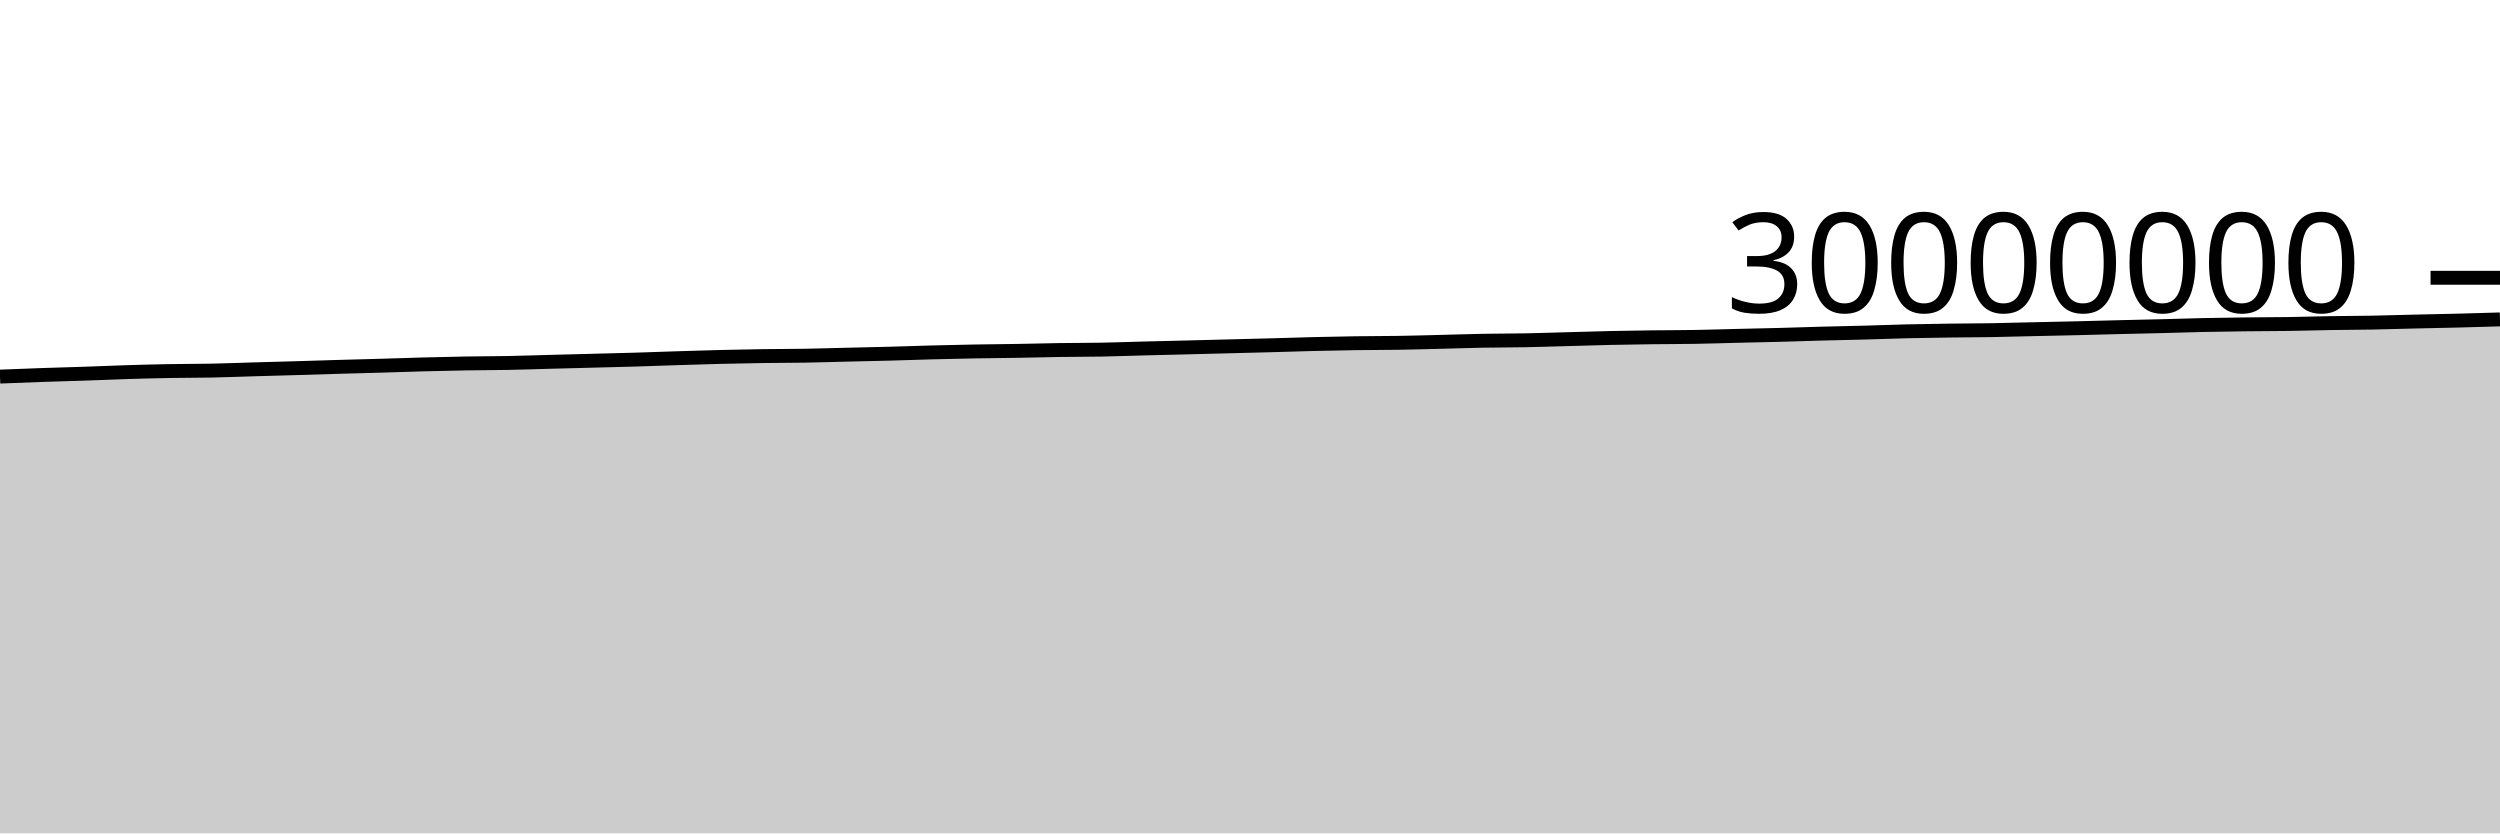
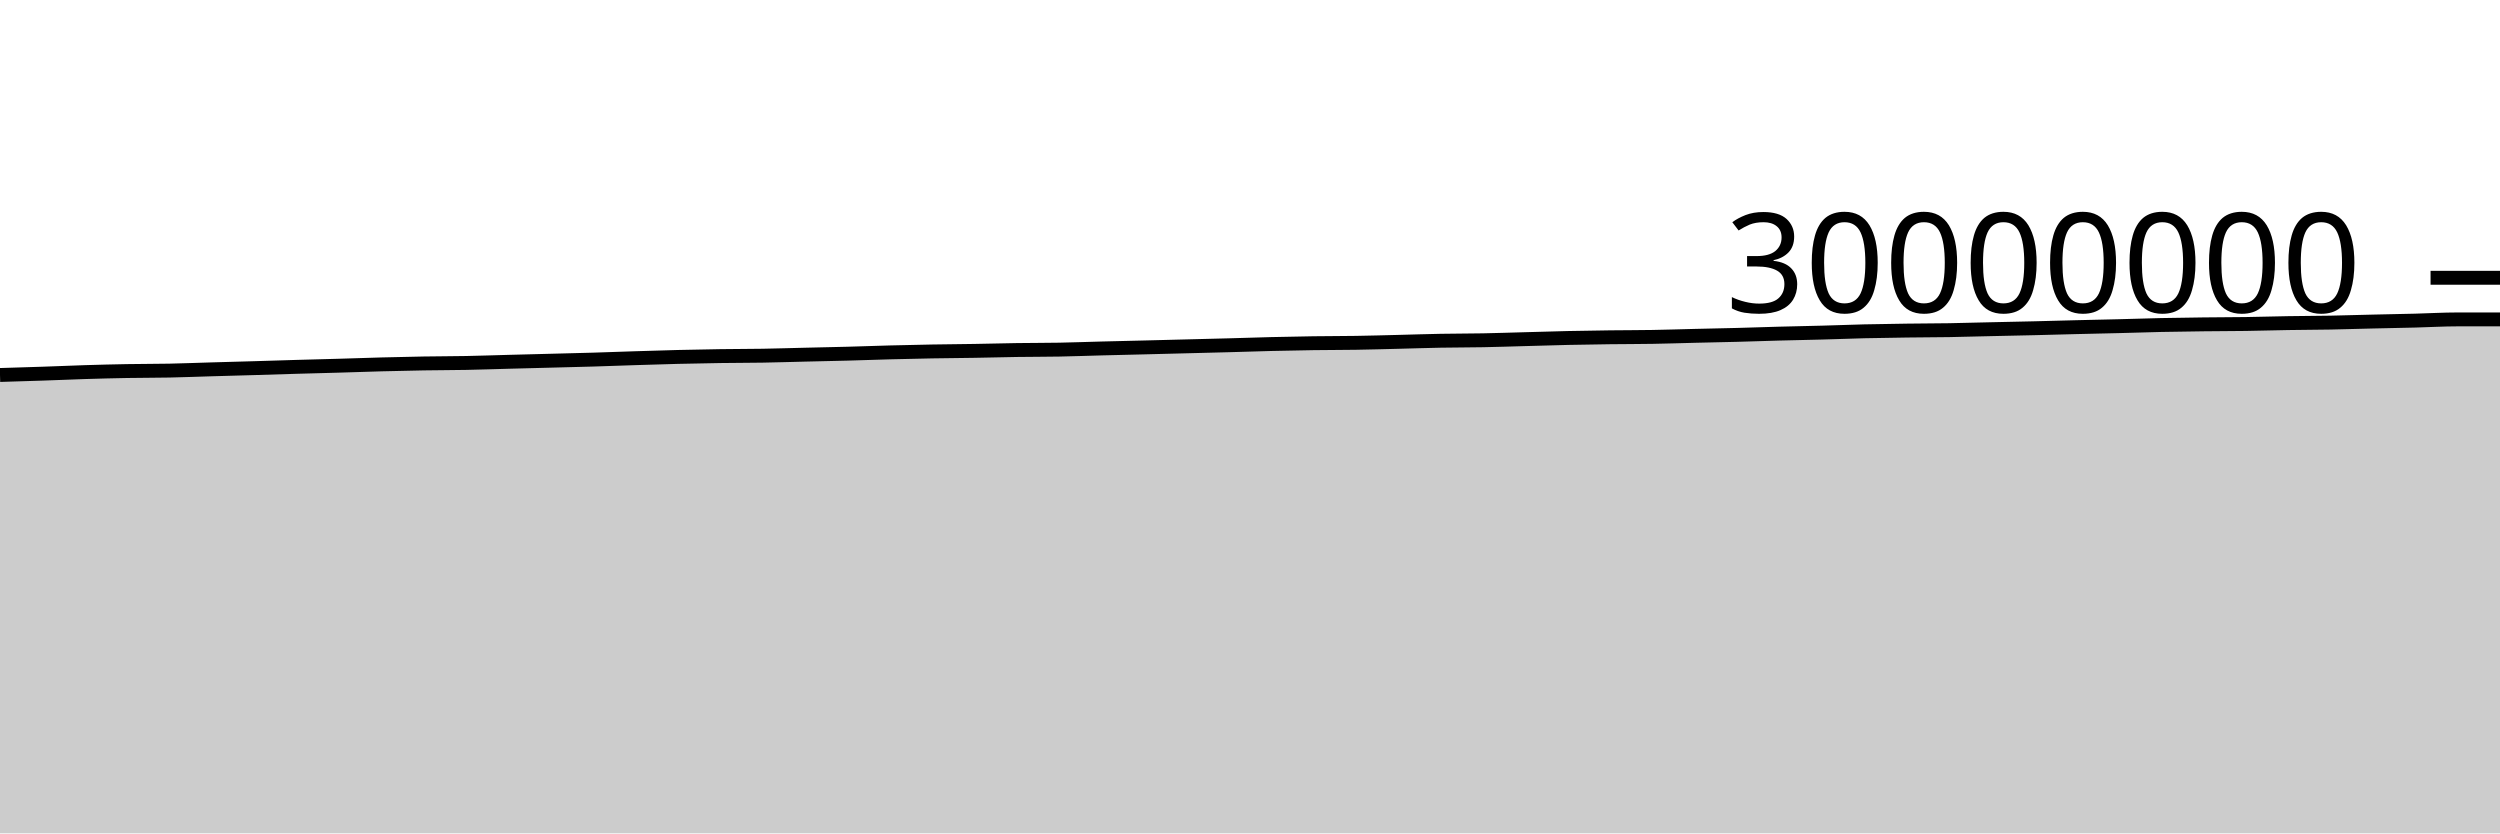
<svg xmlns="http://www.w3.org/2000/svg" viewBox="0 0 180 60">
  <g transform="translate(0,20)">
-     <path class="area" fill="rgba(0, 0, 0, 0.2)" d="M0,7.115C1.017,7.074,2.034,7.034,3.051,6.999C4.068,6.963,5.085,6.939,6.102,6.904C7.119,6.87,8.136,6.823,9.153,6.792C10.169,6.76,11.186,6.734,12.203,6.716C13.22,6.698,14.237,6.703,15.254,6.683C16.271,6.662,17.288,6.621,18.305,6.592C19.322,6.562,20.339,6.536,21.356,6.506C22.373,6.477,23.39,6.442,24.407,6.413C25.424,6.384,26.441,6.36,27.458,6.33C28.475,6.301,29.492,6.264,30.508,6.236C31.525,6.209,32.542,6.185,33.559,6.168C34.576,6.151,35.593,6.152,36.61,6.133C37.627,6.113,38.644,6.077,39.661,6.05C40.678,6.024,41.695,5.998,42.712,5.971C43.729,5.944,44.746,5.922,45.763,5.891C46.78,5.861,47.797,5.821,48.814,5.789C49.831,5.756,50.847,5.724,51.864,5.699C52.881,5.674,53.898,5.653,54.915,5.639C55.932,5.624,56.949,5.627,57.966,5.61C58.983,5.593,60,5.56,61.017,5.536C62.034,5.512,63.051,5.492,64.068,5.465C65.085,5.437,66.102,5.398,67.119,5.372C68.136,5.345,69.153,5.322,70.169,5.304C71.186,5.286,72.203,5.28,73.22,5.263C74.237,5.246,75.254,5.217,76.271,5.202C77.288,5.187,78.305,5.192,79.322,5.173C80.339,5.154,81.356,5.115,82.373,5.089C83.39,5.063,84.407,5.04,85.424,5.015C86.441,4.99,87.458,4.963,88.475,4.937C89.492,4.911,90.508,4.886,91.525,4.859C92.542,4.831,93.559,4.796,94.576,4.771C95.593,4.746,96.61,4.725,97.627,4.711C98.644,4.696,99.661,4.701,100.678,4.684C101.695,4.668,102.712,4.638,103.729,4.613C104.746,4.588,105.763,4.552,106.78,4.534C107.797,4.515,108.814,4.52,109.831,4.5C110.847,4.481,111.864,4.445,112.881,4.418C113.898,4.39,114.915,4.357,115.932,4.335C116.949,4.313,117.966,4.297,118.983,4.284C120,4.272,121.017,4.275,122.034,4.257C123.051,4.24,124.068,4.206,125.085,4.181C126.102,4.157,127.119,4.138,128.136,4.111C129.153,4.084,130.169,4.047,131.186,4.02C132.203,3.992,133.22,3.975,134.237,3.947C135.254,3.92,136.271,3.878,137.288,3.854C138.305,3.83,139.322,3.816,140.339,3.802C141.356,3.788,142.373,3.789,143.39,3.772C144.407,3.755,145.424,3.724,146.441,3.701C147.458,3.678,148.475,3.658,149.492,3.634C150.508,3.609,151.525,3.58,152.542,3.555C153.559,3.53,154.576,3.51,155.593,3.484C156.61,3.458,157.627,3.423,158.644,3.401C159.661,3.38,160.678,3.366,161.695,3.354C162.712,3.342,163.729,3.343,164.746,3.328C165.763,3.313,166.78,3.281,167.797,3.264C168.814,3.247,169.831,3.247,170.847,3.228C171.864,3.209,172.881,3.175,173.898,3.151C174.915,3.127,175.932,3.109,176.949,3.084C177.966,3.058,178.983,3.028,180,2.997L180,40C178.983,40,177.966,40,176.949,40C175.932,40,174.915,40,173.898,40C172.881,40,171.864,40,170.847,40C169.831,40,168.814,40,167.797,40C166.78,40,165.763,40,164.746,40C163.729,40,162.712,40,161.695,40C160.678,40,159.661,40,158.644,40C157.627,40,156.61,40,155.593,40C154.576,40,153.559,40,152.542,40C151.525,40,150.508,40,149.492,40C148.475,40,147.458,40,146.441,40C145.424,40,144.407,40,143.39,40C142.373,40,141.356,40,140.339,40C139.322,40,138.305,40,137.288,40C136.271,40,135.254,40,134.237,40C133.22,40,132.203,40,131.186,40C130.169,40,129.153,40,128.136,40C127.119,40,126.102,40,125.085,40C124.068,40,123.051,40,122.034,40C121.017,40,120,40,118.983,40C117.966,40,116.949,40,115.932,40C114.915,40,113.898,40,112.881,40C111.864,40,110.847,40,109.831,40C108.814,40,107.797,40,106.78,40C105.763,40,104.746,40,103.729,40C102.712,40,101.695,40,100.678,40C99.661,40,98.644,40,97.627,40C96.61,40,95.593,40,94.576,40C93.559,40,92.542,40,91.525,40C90.508,40,89.492,40,88.475,40C87.458,40,86.441,40,85.424,40C84.407,40,83.39,40,82.373,40C81.356,40,80.339,40,79.322,40C78.305,40,77.288,40,76.271,40C75.254,40,74.237,40,73.22,40C72.203,40,71.186,40,70.169,40C69.153,40,68.136,40,67.119,40C66.102,40,65.085,40,64.068,40C63.051,40,62.034,40,61.017,40C60,40,58.983,40,57.966,40C56.949,40,55.932,40,54.915,40C53.898,40,52.881,40,51.864,40C50.847,40,49.831,40,48.814,40C47.797,40,46.78,40,45.763,40C44.746,40,43.729,40,42.712,40C41.695,40,40.678,40,39.661,40C38.644,40,37.627,40,36.61,40C35.593,40,34.576,40,33.559,40C32.542,40,31.525,40,30.508,40C29.492,40,28.475,40,27.458,40C26.441,40,25.424,40,24.407,40C23.39,40,22.373,40,21.356,40C20.339,40,19.322,40,18.305,40C17.288,40,16.271,40,15.254,40C14.237,40,13.22,40,12.203,40C11.186,40,10.169,40,9.153,40C8.136,40,7.119,40,6.102,40C5.085,40,4.068,40,3.051,40C2.034,40,1.017,40,0,40Z" />
-     <path class="line" stroke="black" fill="none" d="M0,7.115C1.017,7.074,2.034,7.034,3.051,6.999C4.068,6.963,5.085,6.939,6.102,6.904C7.119,6.87,8.136,6.823,9.153,6.792C10.169,6.76,11.186,6.734,12.203,6.716C13.22,6.698,14.237,6.703,15.254,6.683C16.271,6.662,17.288,6.621,18.305,6.592C19.322,6.562,20.339,6.536,21.356,6.506C22.373,6.477,23.39,6.442,24.407,6.413C25.424,6.384,26.441,6.36,27.458,6.33C28.475,6.301,29.492,6.264,30.508,6.236C31.525,6.209,32.542,6.185,33.559,6.168C34.576,6.151,35.593,6.152,36.61,6.133C37.627,6.113,38.644,6.077,39.661,6.05C40.678,6.024,41.695,5.998,42.712,5.971C43.729,5.944,44.746,5.922,45.763,5.891C46.78,5.861,47.797,5.821,48.814,5.789C49.831,5.756,50.847,5.724,51.864,5.699C52.881,5.674,53.898,5.653,54.915,5.639C55.932,5.624,56.949,5.627,57.966,5.61C58.983,5.593,60,5.56,61.017,5.536C62.034,5.512,63.051,5.492,64.068,5.465C65.085,5.437,66.102,5.398,67.119,5.372C68.136,5.345,69.153,5.322,70.169,5.304C71.186,5.286,72.203,5.28,73.22,5.263C74.237,5.246,75.254,5.217,76.271,5.202C77.288,5.187,78.305,5.192,79.322,5.173C80.339,5.154,81.356,5.115,82.373,5.089C83.39,5.063,84.407,5.04,85.424,5.015C86.441,4.99,87.458,4.963,88.475,4.937C89.492,4.911,90.508,4.886,91.525,4.859C92.542,4.831,93.559,4.796,94.576,4.771C95.593,4.746,96.61,4.725,97.627,4.711C98.644,4.696,99.661,4.701,100.678,4.684C101.695,4.668,102.712,4.638,103.729,4.613C104.746,4.588,105.763,4.552,106.78,4.534C107.797,4.515,108.814,4.52,109.831,4.5C110.847,4.481,111.864,4.445,112.881,4.418C113.898,4.39,114.915,4.357,115.932,4.335C116.949,4.313,117.966,4.297,118.983,4.284C120,4.272,121.017,4.275,122.034,4.257C123.051,4.24,124.068,4.206,125.085,4.181C126.102,4.157,127.119,4.138,128.136,4.111C129.153,4.084,130.169,4.047,131.186,4.02C132.203,3.992,133.22,3.975,134.237,3.947C135.254,3.92,136.271,3.878,137.288,3.854C138.305,3.83,139.322,3.816,140.339,3.802C141.356,3.788,142.373,3.789,143.39,3.772C144.407,3.755,145.424,3.724,146.441,3.701C147.458,3.678,148.475,3.658,149.492,3.634C150.508,3.609,151.525,3.58,152.542,3.555C153.559,3.53,154.576,3.51,155.593,3.484C156.61,3.458,157.627,3.423,158.644,3.401C159.661,3.38,160.678,3.366,161.695,3.354C162.712,3.342,163.729,3.343,164.746,3.328C165.763,3.313,166.78,3.281,167.797,3.264C168.814,3.247,169.831,3.247,170.847,3.228C171.864,3.209,172.881,3.175,173.898,3.151C174.915,3.127,175.932,3.109,176.949,3.084C177.966,3.058,178.983,3.028,180,2.997" />
+     <path class="area" fill="rgba(0, 0, 0, 0.2)" d="M0,6.999C1.017,6.969,2.034,6.939,3.051,6.904C4.068,6.87,5.085,6.823,6.102,6.792C7.119,6.76,8.136,6.734,9.153,6.716C10.169,6.698,11.186,6.703,12.203,6.683C13.22,6.662,14.237,6.621,15.254,6.592C16.271,6.562,17.288,6.536,18.305,6.506C19.322,6.477,20.339,6.442,21.356,6.413C22.373,6.384,23.39,6.36,24.407,6.33C25.424,6.301,26.441,6.264,27.458,6.236C28.475,6.209,29.492,6.185,30.508,6.168C31.525,6.151,32.542,6.152,33.559,6.133C34.576,6.113,35.593,6.077,36.61,6.05C37.627,6.024,38.644,5.998,39.661,5.971C40.678,5.944,41.695,5.922,42.712,5.891C43.729,5.861,44.746,5.821,45.763,5.789C46.78,5.756,47.797,5.724,48.814,5.699C49.831,5.674,50.847,5.653,51.864,5.639C52.881,5.624,53.898,5.627,54.915,5.61C55.932,5.593,56.949,5.56,57.966,5.536C58.983,5.512,60,5.492,61.017,5.465C62.034,5.437,63.051,5.398,64.068,5.372C65.085,5.345,66.102,5.322,67.119,5.304C68.136,5.286,69.153,5.28,70.169,5.263C71.186,5.246,72.203,5.217,73.22,5.202C74.237,5.187,75.254,5.192,76.271,5.173C77.288,5.154,78.305,5.115,79.322,5.089C80.339,5.063,81.356,5.04,82.373,5.015C83.39,4.99,84.407,4.963,85.424,4.937C86.441,4.911,87.458,4.886,88.475,4.859C89.492,4.831,90.508,4.796,91.525,4.771C92.542,4.746,93.559,4.725,94.576,4.711C95.593,4.696,96.61,4.701,97.627,4.684C98.644,4.668,99.661,4.638,100.678,4.613C101.695,4.588,102.712,4.552,103.729,4.534C104.746,4.515,105.763,4.52,106.78,4.5C107.797,4.481,108.814,4.445,109.831,4.418C110.847,4.39,111.864,4.357,112.881,4.335C113.898,4.313,114.915,4.297,115.932,4.284C116.949,4.272,117.966,4.275,118.983,4.257C120,4.24,121.017,4.206,122.034,4.181C123.051,4.157,124.068,4.138,125.085,4.111C126.102,4.084,127.119,4.047,128.136,4.02C129.153,3.992,130.169,3.975,131.186,3.947C132.203,3.92,133.22,3.878,134.237,3.854C135.254,3.83,136.271,3.816,137.288,3.802C138.305,3.788,139.322,3.789,140.339,3.772C141.356,3.755,142.373,3.724,143.39,3.701C144.407,3.678,145.424,3.658,146.441,3.634C147.458,3.609,148.475,3.58,149.492,3.555C150.508,3.53,151.525,3.51,152.542,3.484C153.559,3.458,154.576,3.423,155.593,3.401C156.61,3.38,157.627,3.366,158.644,3.354C159.661,3.342,160.678,3.343,161.695,3.328C162.712,3.313,163.729,3.281,164.746,3.264C165.763,3.247,166.78,3.247,167.797,3.228C168.814,3.209,169.831,3.175,170.847,3.151C171.864,3.127,172.881,3.109,173.898,3.084C174.915,3.058,175.932,2.997,176.949,2.997C177.966,2.997,178.983,2.997,180,2.997L180,40C178.983,40,177.966,40,176.949,40C175.932,40,174.915,40,173.898,40C172.881,40,171.864,40,170.847,40C169.831,40,168.814,40,167.797,40C166.78,40,165.763,40,164.746,40C163.729,40,162.712,40,161.695,40C160.678,40,159.661,40,158.644,40C157.627,40,156.61,40,155.593,40C154.576,40,153.559,40,152.542,40C151.525,40,150.508,40,149.492,40C148.475,40,147.458,40,146.441,40C145.424,40,144.407,40,143.39,40C142.373,40,141.356,40,140.339,40C139.322,40,138.305,40,137.288,40C136.271,40,135.254,40,134.237,40C133.22,40,132.203,40,131.186,40C130.169,40,129.153,40,128.136,40C127.119,40,126.102,40,125.085,40C124.068,40,123.051,40,122.034,40C121.017,40,120,40,118.983,40C117.966,40,116.949,40,115.932,40C114.915,40,113.898,40,112.881,40C111.864,40,110.847,40,109.831,40C108.814,40,107.797,40,106.78,40C105.763,40,104.746,40,103.729,40C102.712,40,101.695,40,100.678,40C99.661,40,98.644,40,97.627,40C96.61,40,95.593,40,94.576,40C93.559,40,92.542,40,91.525,40C90.508,40,89.492,40,88.475,40C87.458,40,86.441,40,85.424,40C84.407,40,83.39,40,82.373,40C81.356,40,80.339,40,79.322,40C78.305,40,77.288,40,76.271,40C75.254,40,74.237,40,73.22,40C72.203,40,71.186,40,70.169,40C69.153,40,68.136,40,67.119,40C66.102,40,65.085,40,64.068,40C63.051,40,62.034,40,61.017,40C60,40,58.983,40,57.966,40C56.949,40,55.932,40,54.915,40C53.898,40,52.881,40,51.864,40C50.847,40,49.831,40,48.814,40C47.797,40,46.78,40,45.763,40C44.746,40,43.729,40,42.712,40C41.695,40,40.678,40,39.661,40C38.644,40,37.627,40,36.61,40C35.593,40,34.576,40,33.559,40C32.542,40,31.525,40,30.508,40C29.492,40,28.475,40,27.458,40C26.441,40,25.424,40,24.407,40C23.39,40,22.373,40,21.356,40C20.339,40,19.322,40,18.305,40C17.288,40,16.271,40,15.254,40C14.237,40,13.22,40,12.203,40C11.186,40,10.169,40,9.153,40C8.136,40,7.119,40,6.102,40C5.085,40,4.068,40,3.051,40C2.034,40,1.017,40,0,40Z" />
+     <path class="line" stroke="black" fill="none" d="M0,6.999C1.017,6.969,2.034,6.939,3.051,6.904C4.068,6.87,5.085,6.823,6.102,6.792C7.119,6.76,8.136,6.734,9.153,6.716C10.169,6.698,11.186,6.703,12.203,6.683C13.22,6.662,14.237,6.621,15.254,6.592C16.271,6.562,17.288,6.536,18.305,6.506C19.322,6.477,20.339,6.442,21.356,6.413C22.373,6.384,23.39,6.36,24.407,6.33C25.424,6.301,26.441,6.264,27.458,6.236C28.475,6.209,29.492,6.185,30.508,6.168C31.525,6.151,32.542,6.152,33.559,6.133C34.576,6.113,35.593,6.077,36.61,6.05C37.627,6.024,38.644,5.998,39.661,5.971C40.678,5.944,41.695,5.922,42.712,5.891C43.729,5.861,44.746,5.821,45.763,5.789C46.78,5.756,47.797,5.724,48.814,5.699C49.831,5.674,50.847,5.653,51.864,5.639C52.881,5.624,53.898,5.627,54.915,5.61C55.932,5.593,56.949,5.56,57.966,5.536C58.983,5.512,60,5.492,61.017,5.465C62.034,5.437,63.051,5.398,64.068,5.372C65.085,5.345,66.102,5.322,67.119,5.304C68.136,5.286,69.153,5.28,70.169,5.263C71.186,5.246,72.203,5.217,73.22,5.202C74.237,5.187,75.254,5.192,76.271,5.173C77.288,5.154,78.305,5.115,79.322,5.089C80.339,5.063,81.356,5.04,82.373,5.015C83.39,4.99,84.407,4.963,85.424,4.937C86.441,4.911,87.458,4.886,88.475,4.859C89.492,4.831,90.508,4.796,91.525,4.771C92.542,4.746,93.559,4.725,94.576,4.711C95.593,4.696,96.61,4.701,97.627,4.684C98.644,4.668,99.661,4.638,100.678,4.613C101.695,4.588,102.712,4.552,103.729,4.534C104.746,4.515,105.763,4.52,106.78,4.5C107.797,4.481,108.814,4.445,109.831,4.418C110.847,4.39,111.864,4.357,112.881,4.335C113.898,4.313,114.915,4.297,115.932,4.284C116.949,4.272,117.966,4.275,118.983,4.257C120,4.24,121.017,4.206,122.034,4.181C123.051,4.157,124.068,4.138,125.085,4.111C126.102,4.084,127.119,4.047,128.136,4.02C129.153,3.992,130.169,3.975,131.186,3.947C132.203,3.92,133.22,3.878,134.237,3.854C135.254,3.83,136.271,3.816,137.288,3.802C138.305,3.788,139.322,3.789,140.339,3.772C141.356,3.755,142.373,3.724,143.39,3.701C144.407,3.678,145.424,3.658,146.441,3.634C147.458,3.609,148.475,3.58,149.492,3.555C150.508,3.53,151.525,3.51,152.542,3.484C153.559,3.458,154.576,3.423,155.593,3.401C156.61,3.38,157.627,3.366,158.644,3.354C159.661,3.342,160.678,3.343,161.695,3.328C162.712,3.313,163.729,3.281,164.746,3.264C165.763,3.247,166.78,3.247,167.797,3.228C168.814,3.209,169.831,3.175,170.847,3.151C171.864,3.127,172.881,3.109,173.898,3.084C174.915,3.058,175.932,2.997,176.949,2.997C177.966,2.997,178.983,2.997,180,2.997" />
    <path class="axis-ceiling" stroke-width="1" stroke="black" fill="none" d="M175,0L180,0" />
    <text class="axis-ceiling-label" font-family="sans-serif" text-anchor="end" font-size="10px" x="170" y="2.5">30000000</text>
  </g>
</svg>
